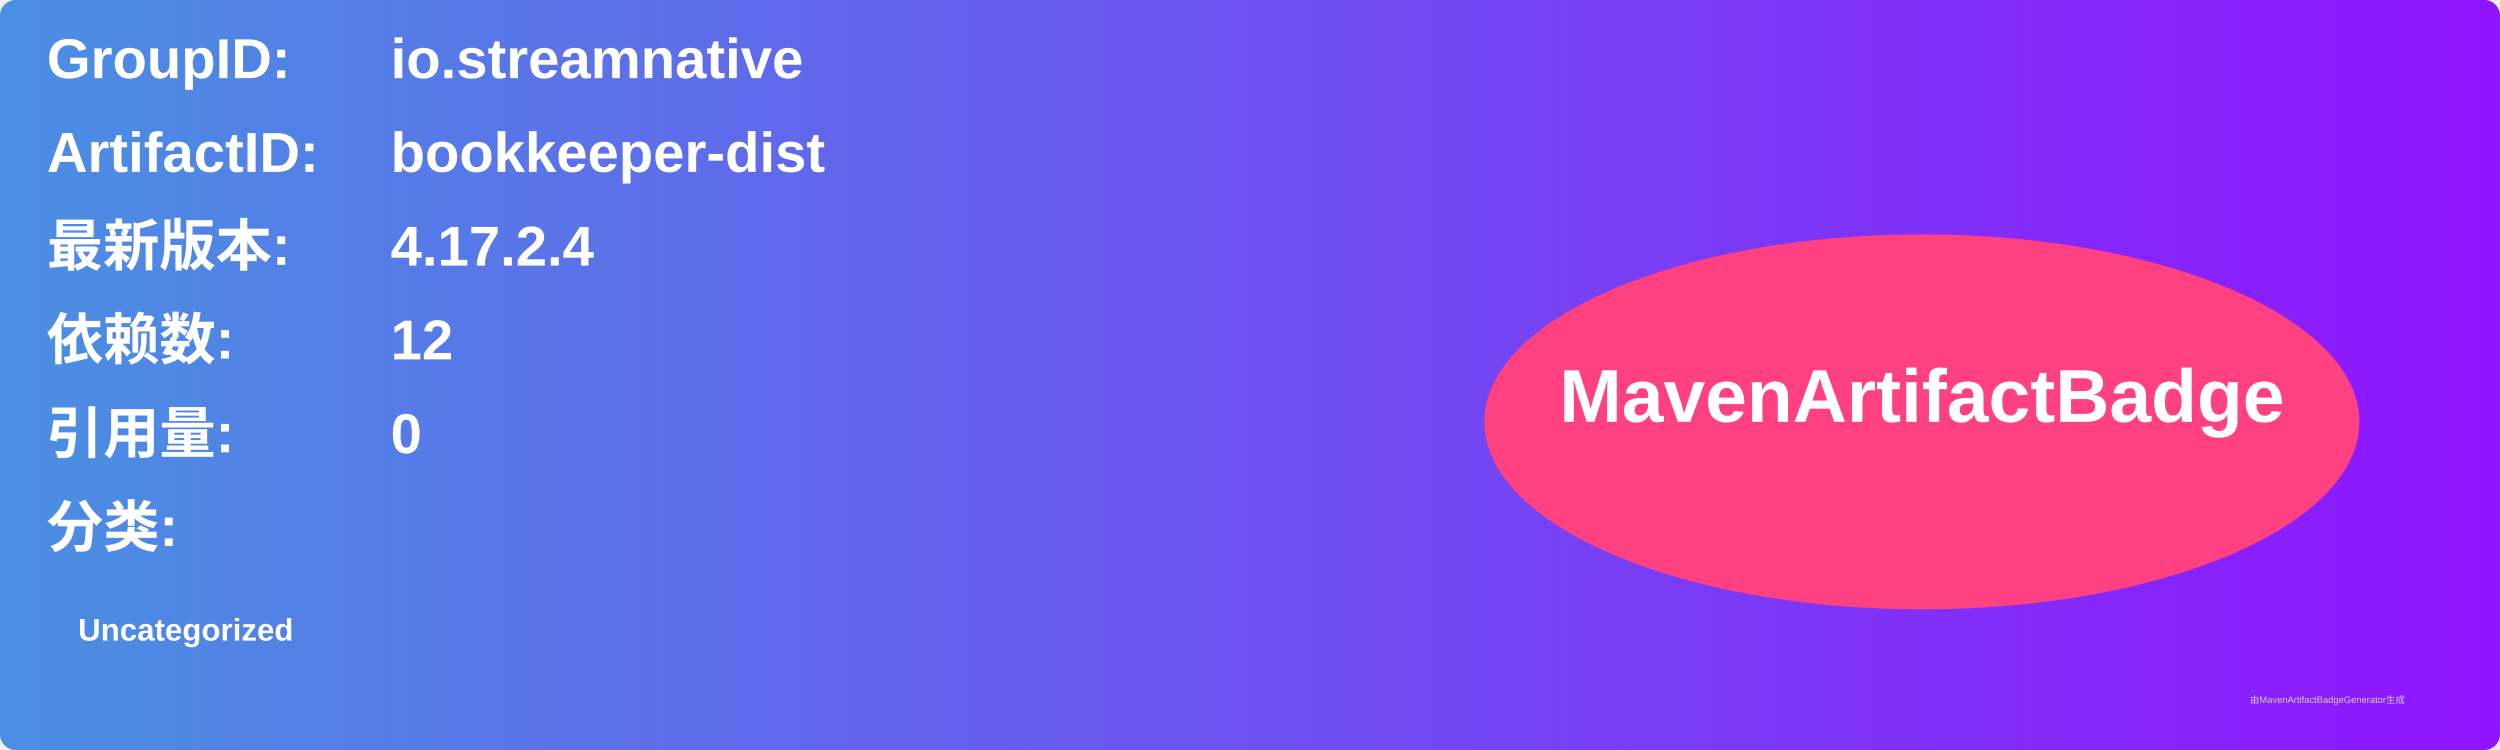
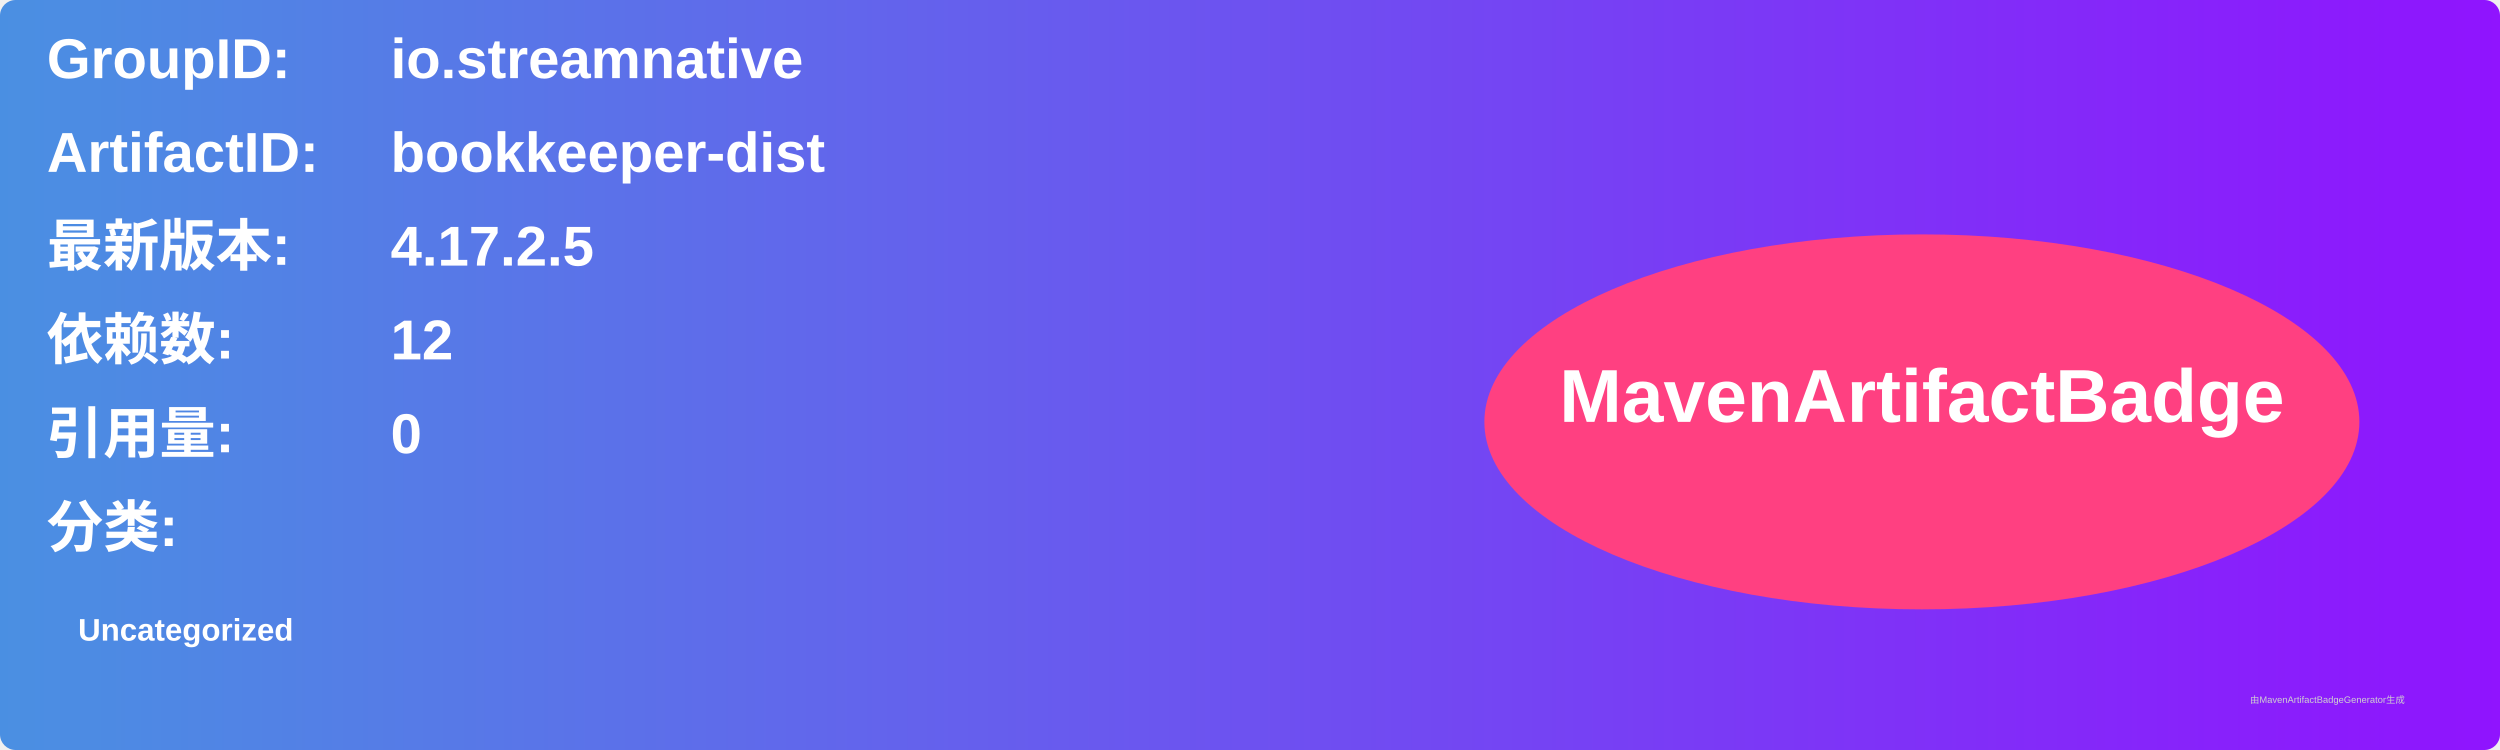
<svg xmlns="http://www.w3.org/2000/svg" width="800" height="240" viewBox="0 0 800 240">
  <linearGradient id="grad" x1="0%" y1="0%" x2="100%" y2="0%">
    <stop offset="0%" stop-color="#4a90e2" />
    <stop offset="100%" stop-color="#9013fe" />
  </linearGradient>
  <rect width="100%" height="100%" rx="5" ry="5" fill="url(#grad)" />
  <g transform="translate(15, 15)">
    <text x="0" y="10" font-family="Arial" font-size="18" fill="white" font-weight="bold" width="260">GroupID:</text>
    <text x="110" y="10" font-family="Arial" font-size="18" fill="white" font-weight="bold" width="460">io.streamnative</text>
    <text x="0" y="40" font-family="Arial" font-size="18" fill="white" font-weight="bold" width="260">ArtifactID:</text>
    <text x="110" y="40" font-family="Arial" font-size="18" fill="white" font-weight="bold" width="460">bookkeeper-dist</text>
    <text x="0" y="70" font-family="Arial" font-size="18" fill="white" font-weight="bold">最新版本:</text>
    <text x="110" y="70" font-family="Arial" font-size="18" fill="white" font-weight="bold">
-       <tspan font-weight="bold">4.17.2.4</tspan>
+       <tspan font-weight="bold">4.17.2.5</tspan>
    </text>
    <text x="0" y="100" font-family="Arial" font-size="18" fill="white" font-weight="bold">依赖数: </text>
    <text x="110" y="100" font-family="Arial" font-size="18" fill="white">
      <tspan font-weight="bold">12</tspan>
    </text>
    <text x="0" y="130" font-family="Arial" font-size="18" fill="white" font-weight="bold">引用量: </text>
    <text x="110" y="130" font-family="Arial" font-size="18" fill="white">
      <tspan font-weight="bold">0</tspan>
    </text>
    <text x="0" y="160" font-family="Arial" font-size="18" fill="white" font-weight="bold">分类:</text>
    <text x="10" y="190" font-family="Arial" font-size="10" fill="white">
      <tspan font-weight="bold">Uncategorized</tspan>
    </text>
    <ellipse cx="600" cy="120" rx="140" ry="60" fill="#ff4081" />
    <text x="600" y="120" text-anchor="middle" font-family="Arial" font-size="24" fill="white" font-weight="bold">MavenArtifactBadge</text>
  </g>
  <text x="720" y="225" font-family="Arial" font-size="3" fill="#d0d0d0">由MavenArtifactBadgeGenerator生成</text>
</svg>
